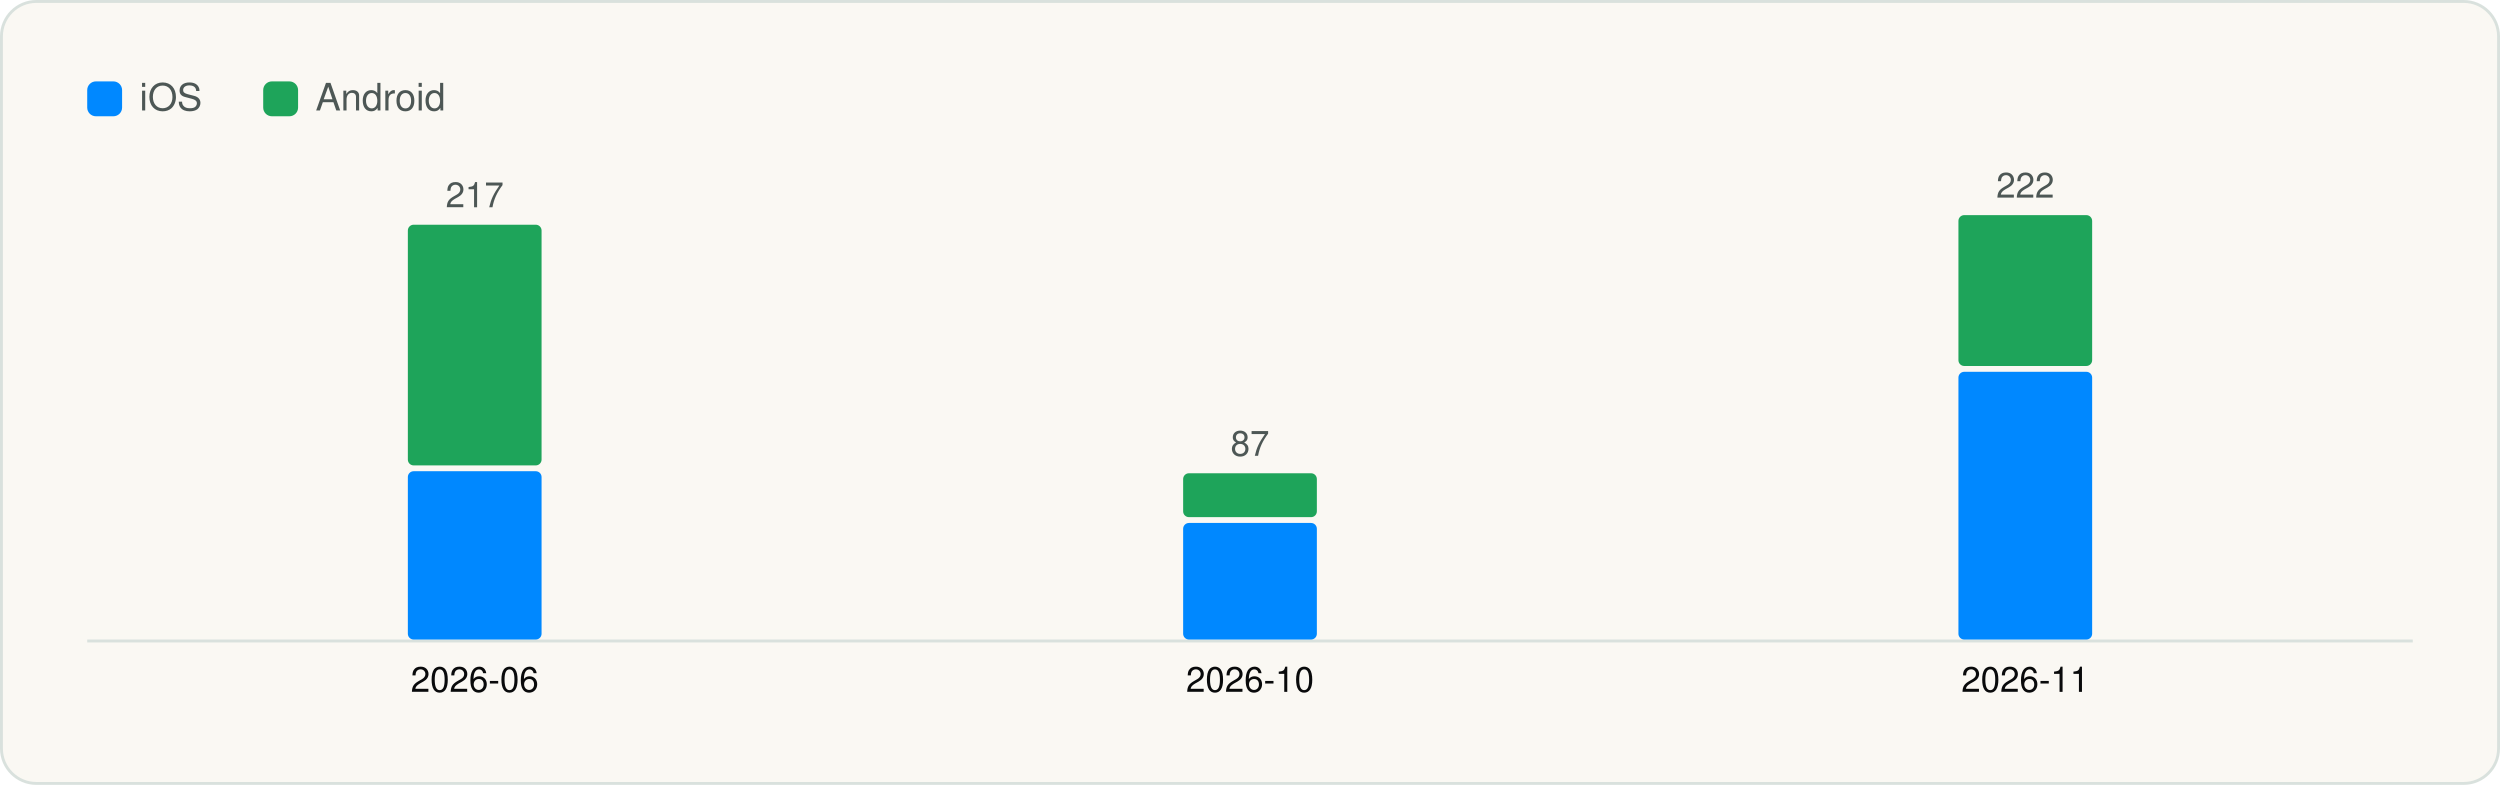
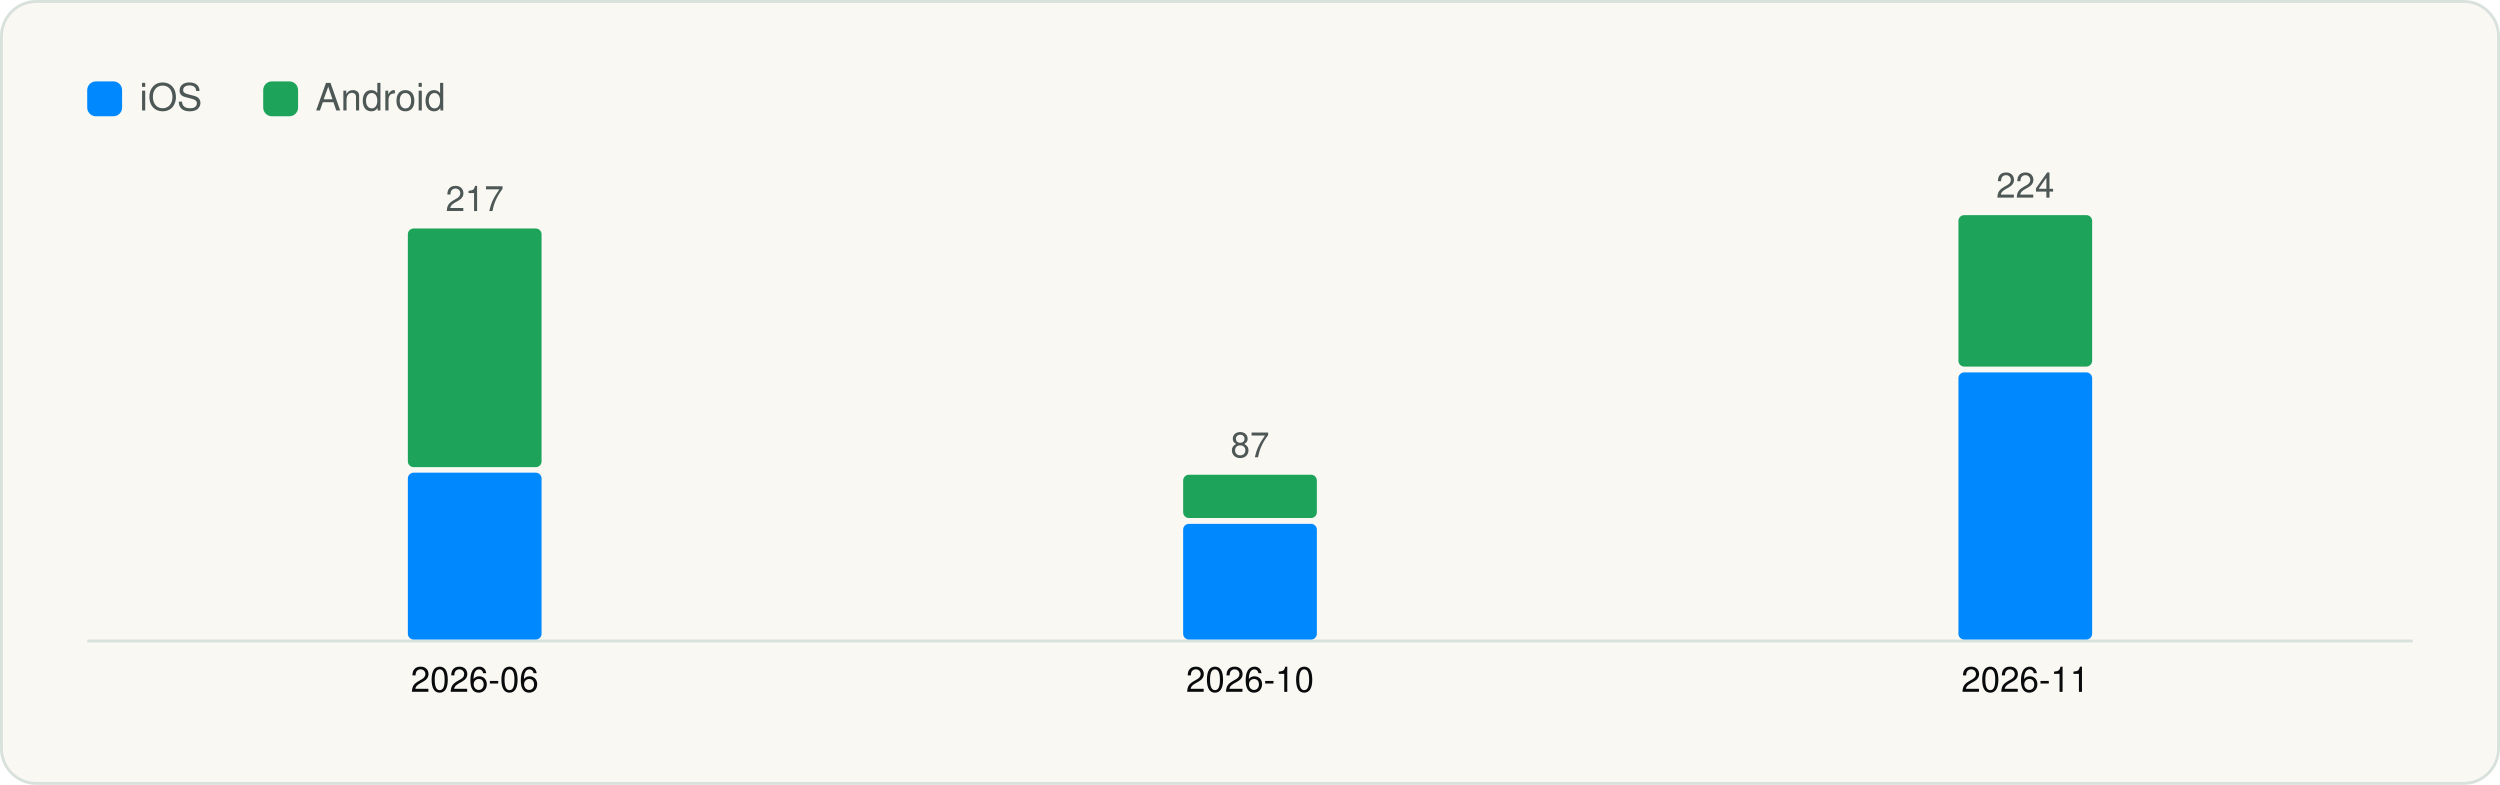
<svg xmlns="http://www.w3.org/2000/svg" viewBox="0 0 860 270" width="860" height="270" role="img" aria-label="Versions captured per month" font-family="Geist, -apple-system, BlinkMacSystemFont, 'Segoe UI', Helvetica, Arial, sans-serif">
  <rect x="0.5" y="0.5" width="859" height="269" rx="12" fill="#FAF8F3" stroke="#D9E1DD" />
  <g transform="translate(20 20)">
    <rect x="10" y="8" width="12" height="12" rx="3" fill="#0088FF" />
    <text x="28" y="18" font-size="13" fill="#4D5755">iOS</text>
    <rect x="70.54" y="8" width="12" height="12" rx="3" fill="#1EA45A" />
    <text x="88.54" y="18" font-size="13" fill="#4D5755">Android</text>
    <line x1="10" y1="200.5" x2="810" y2="200.5" stroke="#D9E1DD" />
-     <rect x="120.3" y="142.1" width="46.0" height="57.9" rx="2" fill="#0088FF" />
-     <rect x="120.3" y="57.3" width="46.0" height="82.8" rx="2" fill="#1EA45A" />
-     <text x="143.3" y="51.3" font-size="12" text-anchor="middle" fill="#4D5755">217</text>
+     <rect x="120.3" y="142.6" width="46.0" height="57.4" rx="2" fill="#0088FF" />
+     <rect x="120.3" y="58.6" width="46.0" height="82.1" rx="2" fill="#1EA45A" />
+     <text x="143.3" y="52.6" font-size="12" text-anchor="middle" fill="#4D5755">217</text>
    <text x="143.3" y="218.0" font-size="12" text-anchor="middle" fill="#090A0B">2026-06</text>
-     <rect x="387.0" y="159.9" width="46.0" height="40.1" rx="2" fill="#0088FF" />
-     <rect x="387.0" y="142.8" width="46.0" height="15.1" rx="2" fill="#1EA45A" />
-     <text x="410.0" y="136.8" font-size="12" text-anchor="middle" fill="#4D5755">87</text>
+     <rect x="387.0" y="160.2" width="46.0" height="39.8" rx="2" fill="#0088FF" />
+     <rect x="387.0" y="143.3" width="46.0" height="14.9" rx="2" fill="#1EA45A" />
+     <text x="410.0" y="137.3" font-size="12" text-anchor="middle" fill="#4D5755">87</text>
    <text x="410.0" y="218.0" font-size="12" text-anchor="middle" fill="#090A0B">2026-10</text>
-     <rect x="653.7" y="107.9" width="46.0" height="92.1" rx="2" fill="#0088FF" />
-     <rect x="653.7" y="54.0" width="46.0" height="51.9" rx="2" fill="#1EA45A" />
-     <text x="676.7" y="48.0" font-size="12" text-anchor="middle" fill="#4D5755">222</text>
+     <rect x="653.7" y="108.1" width="46.0" height="91.9" rx="2" fill="#0088FF" />
+     <rect x="653.7" y="54.0" width="46.0" height="52.1" rx="2" fill="#1EA45A" />
+     <text x="676.7" y="48.0" font-size="12" text-anchor="middle" fill="#4D5755">224</text>
    <text x="676.7" y="218.0" font-size="12" text-anchor="middle" fill="#090A0B">2026-11</text>
  </g>
</svg>
